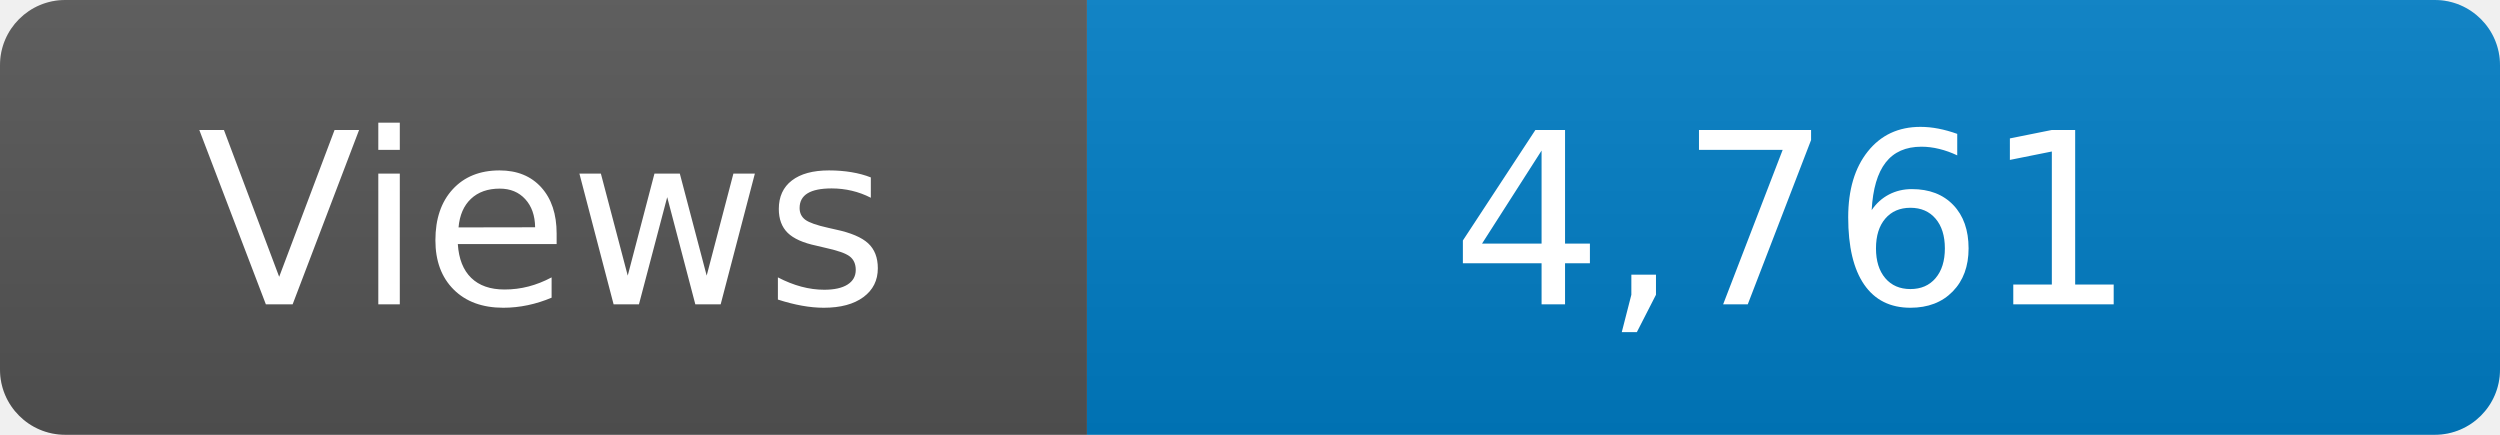
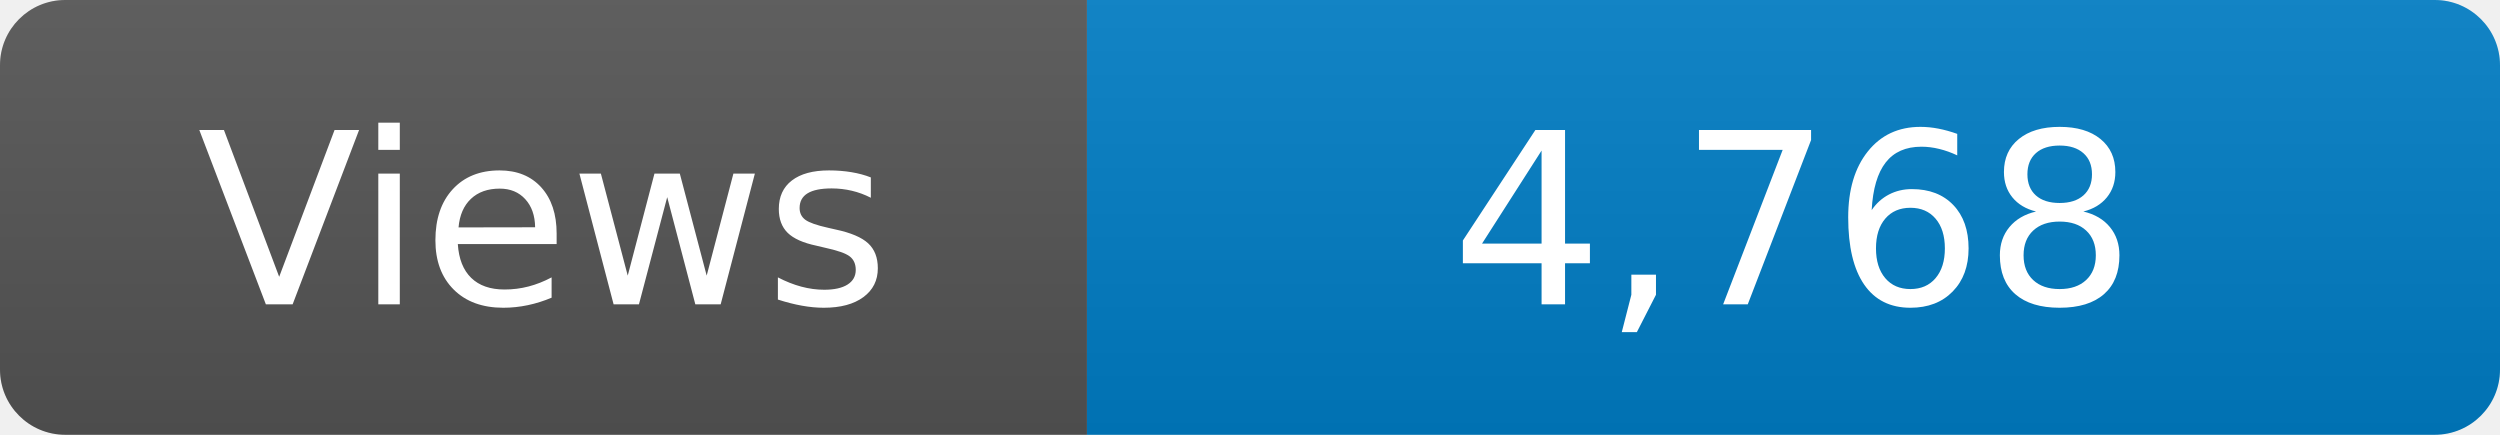
<svg xmlns="http://www.w3.org/2000/svg" width="115" height="20" role="img" aria-label="Maintained?: yes">
  <linearGradient id="s" x2="0" y2="100%">
    <stop offset="0" stop-color="#bbb" stop-opacity=".1" />
    <stop offset="1" stop-opacity=".1" />
  </linearGradient>
  <clipPath id="r">
    <rect width="115" height="20" rx="3" fill="#fff" />
  </clipPath>
  <g clip-path="url(#r)">
    <rect width="50" height="20" fill="#555" />
    <rect x="50" width="160" height="20" fill="#007ec6" />
    <rect width="115" height="20" fill="url(#s)" />
  </g>
  <g fill="#fff" text-anchor="middle" font-family="Verdana,Geneva,DejaVu Sans,sans-serif" font-size="110">
    <text x="250" y="140" transform="scale(.1)" fill="#fff">Views</text>
-     <text x="825" y="140" transform="scale(.1)" fill="#fff">4,761</text>
+     <text x="825" y="140" transform="scale(.1)" fill="#fff">4,768</text>
  </g>
</svg>
